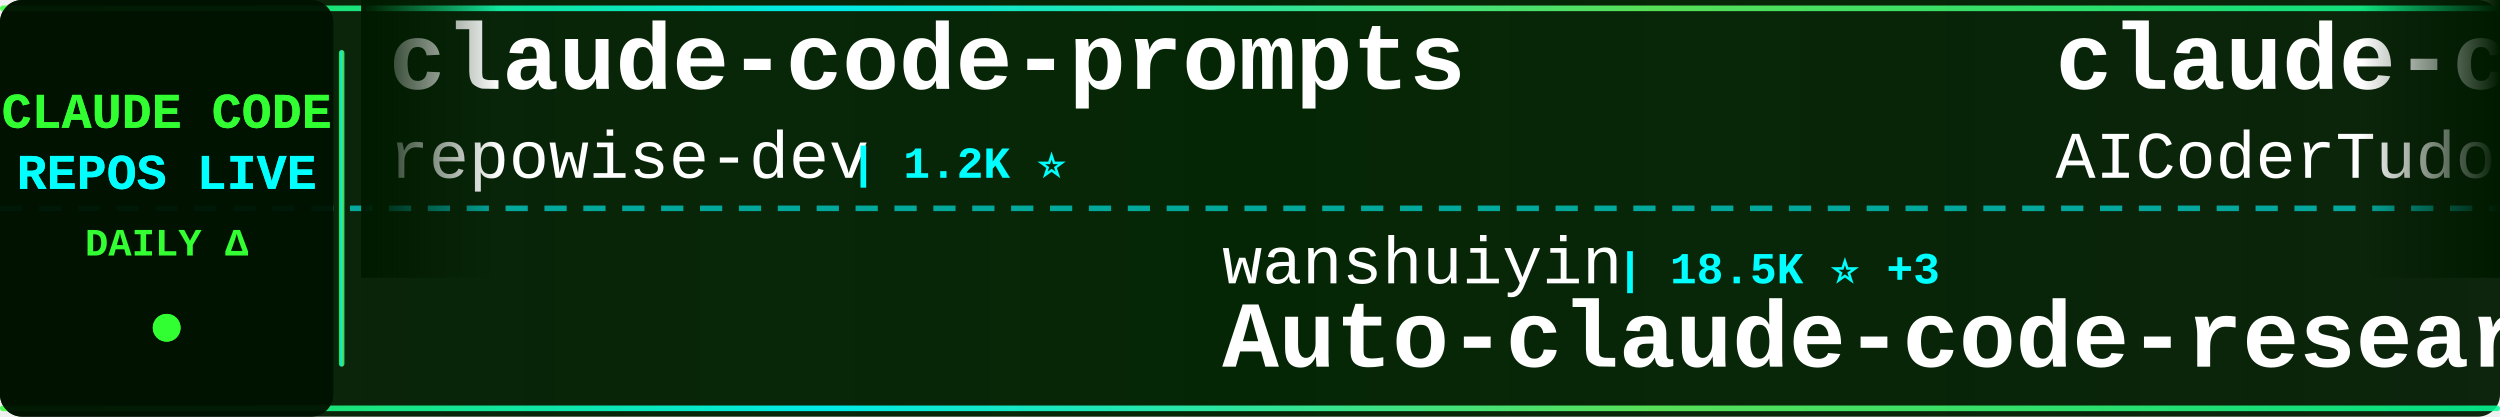
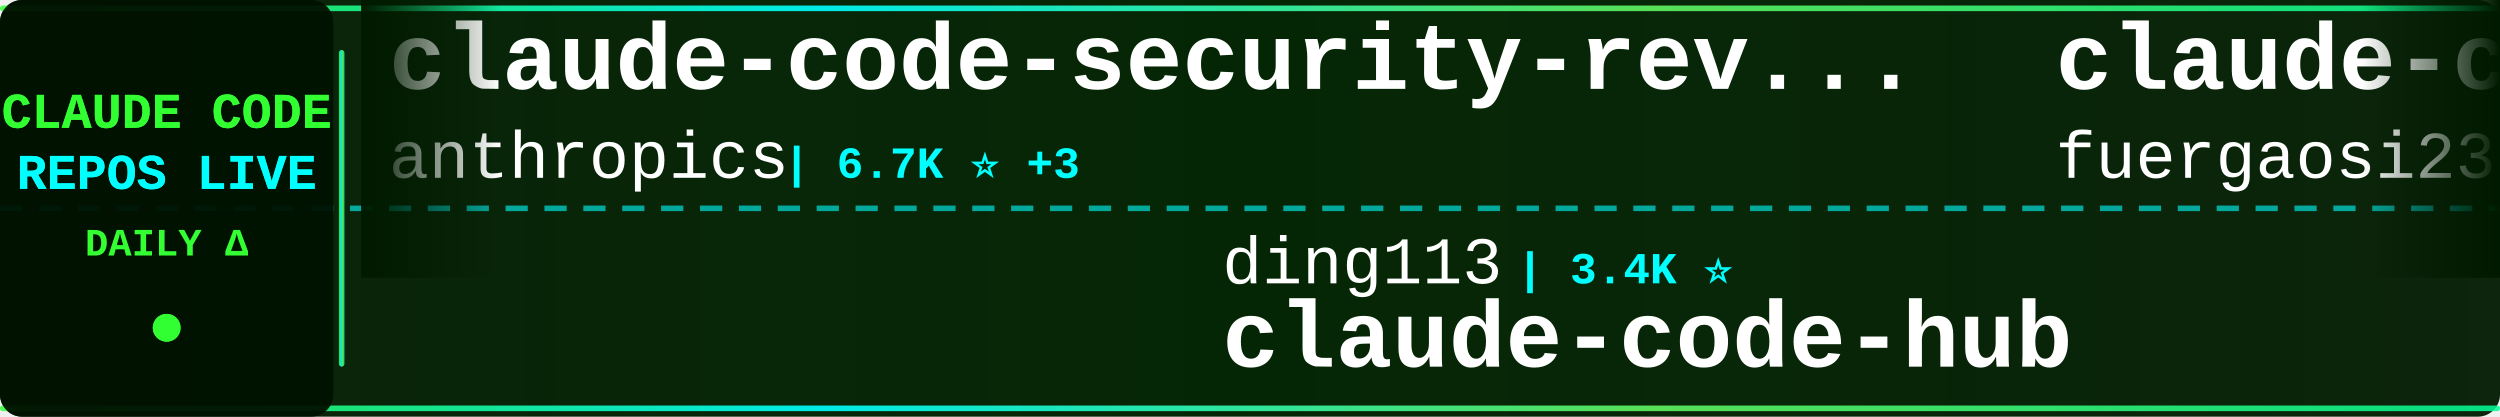
<svg xmlns="http://www.w3.org/2000/svg" width="900" height="150">
  <defs>
    <linearGradient id="tickerBg" x1="0%" y1="0%" x2="100%" y2="0%">
      <stop offset="0%" style="stop-color:#001a00;stop-opacity:0.95" />
      <stop offset="50%" style="stop-color:#002200;stop-opacity:0.98" />
      <stop offset="100%" style="stop-color:#001a00;stop-opacity:0.95" />
    </linearGradient>
    <linearGradient id="borderGrad" x1="0%" y1="0%" x2="100%" y2="0%">
      <stop offset="0%" style="stop-color:#33ff33;stop-opacity:0.85">
        <animate attributeName="stop-opacity" values="0.85;1;0.85" dur="2s" repeatCount="indefinite" />
      </stop>
      <stop offset="33%" style="stop-color:#00ffff;stop-opacity:0.9">
        <animate attributeName="stop-opacity" values="0.9;1;0.9" dur="2.2s" repeatCount="indefinite" />
      </stop>
      <stop offset="66%" style="stop-color:#66ff66;stop-opacity:0.85">
        <animate attributeName="stop-opacity" values="0.85;1;0.85" dur="1.8s" repeatCount="indefinite" />
      </stop>
      <stop offset="100%" style="stop-color:#00ff99;stop-opacity:0.85">
        <animate attributeName="stop-opacity" values="0.85;1;0.85" dur="2s" repeatCount="indefinite" />
      </stop>
    </linearGradient>
    <filter id="textGlow">
      <feGaussianBlur stdDeviation="0.1" result="coloredBlur" />
      <feMerge>
        <feMergeNode in="coloredBlur" />
        <feMergeNode in="SourceGraphic" />
      </feMerge>
    </filter>
    <filter id="metricGlow">
      <feGaussianBlur stdDeviation="0.2" result="coloredBlur" />
      <feMerge>
        <feMergeNode in="coloredBlur" />
        <feMergeNode in="SourceGraphic" />
      </feMerge>
    </filter>
    <linearGradient id="leftFade" x1="0%" y1="0%" x2="100%" y2="0%">
      <stop offset="0%" style="stop-color:#001a00;stop-opacity:1" />
      <stop offset="100%" style="stop-color:#001a00;stop-opacity:0" />
    </linearGradient>
    <linearGradient id="rightFade" x1="0%" y1="0%" x2="100%" y2="0%">
      <stop offset="0%" style="stop-color:#001a00;stop-opacity:0" />
      <stop offset="100%" style="stop-color:#001a00;stop-opacity:1" />
    </linearGradient>
  </defs>
  <rect width="900" height="150" fill="url(#tickerBg)" rx="8" />
  <rect x="0" y="2" width="900" height="2" fill="url(#borderGrad)" rx="1" />
  <rect x="0" y="146" width="900" height="2" fill="url(#borderGrad)" rx="1" />
  <line x1="0" y1="75" x2="900" y2="75" stroke="#00ffff" stroke-width="2" stroke-dasharray="8 6" opacity="0.6" />
  <rect x="0" y="0" width="120" height="150" fill="#001100" opacity="0.95" rx="8" />
  <text x="60" y="46" font-family="'Courier New', monospace" font-size="18" font-weight="bold" fill="#33ff33" text-anchor="middle" filter="url(#textGlow)">
    CLAUDE CODE
  </text>
  <text x="60" y="68" font-family="'Courier New', monospace" font-size="18" font-weight="bold" fill="#00ffff" text-anchor="middle" filter="url(#textGlow)">
    REPOS LIVE
  </text>
  <text x="60" y="92" font-family="'Courier New', monospace" font-size="14" font-weight="bold" fill="#33ff33" text-anchor="middle">
    DAILY Δ
  </text>
  <circle cx="60" cy="118" r="5" fill="#33ff33" filter="url(#metricGlow)">
    <animate attributeName="r" values="4;6;4" dur="1.5s" repeatCount="indefinite" />
    <animate attributeName="opacity" values="0.6;1;0.6" dur="1.5s" repeatCount="indefinite" />
  </circle>
  <rect x="122" y="18" width="2" height="114" fill="url(#borderGrad)" rx="1" />
  <clipPath id="tickerClip">
    <rect x="130" y="0" width="770" height="150" />
  </clipPath>
  <g clip-path="url(#tickerClip)">
    <g id="tickerItems">
      <animateTransform attributeName="transform" attributeType="XML" type="translate" from="0 0" to="-3000 0" dur="54s" repeatCount="indefinite" />
      <g transform="translate(0, 0)">
-         <text x="140" y="32" font-family="'Courier New', monospace" font-size="34" font-weight="bold" fill="#ffffff">claude-code-prompts</text>
-         <text x="140" y="64" font-family="'Courier New', monospace" font-size="24" font-weight="normal" fill="#ffffff" opacity="1.0">repowise-dev</text>
-         <text x="306" y="64" font-family="'Courier New', monospace" font-size="16" font-weight="bold" fill="#00ffff"> | 1.2K ⭐</text>
+         <text x="140" y="32" font-family="'Courier New', monospace" font-size="34" font-weight="bold" fill="#ffffff">claude-code-security-rev...</text>
+         <text x="140" y="64" font-family="'Courier New', monospace" font-size="24" font-weight="normal" fill="#ffffff" opacity="1.0">anthropics</text>
+         <text x="282" y="64" font-family="'Courier New', monospace" font-size="16" font-weight="bold" fill="#00ffff"> | 6.7K ⭐ +3</text>
      </g>
      <g transform="translate(300, 0)">
-         <text x="140" y="102" font-family="'Courier New', monospace" font-size="24" font-weight="normal" fill="#ffffff" opacity="1.0">wanshuiyin</text>
-         <text x="282" y="102" font-family="'Courier New', monospace" font-size="16" font-weight="bold" fill="#00ffff"> | 18.5K ⭐ +3</text>
-         <text x="140" y="132" font-family="'Courier New', monospace" font-size="34" font-weight="bold" fill="#ffffff">Auto-claude-code-researc...</text>
+         <text x="140" y="102" font-family="'Courier New', monospace" font-size="24" font-weight="normal" fill="#ffffff" opacity="1.0">ding113</text>
+         <text x="246" y="102" font-family="'Courier New', monospace" font-size="16" font-weight="bold" fill="#00ffff"> | 3.4K ⭐</text>
+         <text x="140" y="132" font-family="'Courier New', monospace" font-size="34" font-weight="bold" fill="#ffffff">claude-code-hub</text>
      </g>
      <g transform="translate(600, 0)">
-         <text x="140" y="32" font-family="'Courier New', monospace" font-size="34" font-weight="bold" fill="#ffffff">claude-code-tudou</text>
-         <text x="140" y="64" font-family="'Courier New', monospace" font-size="24" font-weight="normal" fill="#ffffff" opacity="1.0">AICoderTudou</text>
-         <text x="306" y="64" font-family="'Courier New', monospace" font-size="16" font-weight="bold" fill="#00ffff"> | 493 ⭐</text>
+         <text x="140" y="32" font-family="'Courier New', monospace" font-size="34" font-weight="bold" fill="#ffffff">claude-code-proxy</text>
+         <text x="140" y="64" font-family="'Courier New', monospace" font-size="24" font-weight="normal" fill="#ffffff" opacity="1.0">fuergaosi233</text>
+         <text x="306" y="64" font-family="'Courier New', monospace" font-size="16" font-weight="bold" fill="#00ffff"> | 2.8K ⭐</text>
      </g>
      <g transform="translate(900, 0)">
-         <text x="140" y="102" font-family="'Courier New', monospace" font-size="24" font-weight="normal" fill="#ffffff" opacity="1.0">FlorianBruniaux</text>
-         <text x="342" y="102" font-family="'Courier New', monospace" font-size="16" font-weight="bold" fill="#00ffff"> | 6.3K ⭐ +1</text>
-         <text x="140" y="132" font-family="'Courier New', monospace" font-size="34" font-weight="bold" fill="#ffffff">claude-code-ultimate-gui...</text>
+         <text x="140" y="102" font-family="'Courier New', monospace" font-size="24" font-weight="normal" fill="#ffffff" opacity="1.0">mrpaidsocial</text>
+         <text x="306" y="102" font-family="'Courier New', monospace" font-size="16" font-weight="bold" fill="#00ffff"> | 1.6K ⭐</text>
+         <text x="140" y="132" font-family="'Courier New', monospace" font-size="34" font-weight="bold" fill="#ffffff">arcads-claude-code-mrpai...</text>
      </g>
      <g transform="translate(1200, 0)">
-         <text x="140" y="32" font-family="'Courier New', monospace" font-size="34" font-weight="bold" fill="#ffffff">claude-code-tips</text>
-         <text x="140" y="64" font-family="'Courier New', monospace" font-size="24" font-weight="normal" fill="#ffffff" opacity="1.0">ykdojo</text>
-         <text x="234" y="64" font-family="'Courier New', monospace" font-size="16" font-weight="bold" fill="#00ffff"> | 10.3K ⭐</text>
+         <text x="140" y="32" font-family="'Courier New', monospace" font-size="34" font-weight="bold" fill="#ffffff">claude-code-showcase</text>
+         <text x="140" y="64" font-family="'Courier New', monospace" font-size="24" font-weight="normal" fill="#ffffff" opacity="1.0">ChrisWiles</text>
+         <text x="282" y="64" font-family="'Courier New', monospace" font-size="16" font-weight="bold" fill="#00ffff"> | 6.1K ⭐</text>
      </g>
      <g transform="translate(1500, 0)">
-         <text x="140" y="102" font-family="'Courier New', monospace" font-size="24" font-weight="normal" fill="#ffffff" opacity="1.0">zstmfhy</text>
-         <text x="246" y="102" font-family="'Courier New', monospace" font-size="16" font-weight="bold" fill="#00ffff"> | 188 ⭐</text>
-         <text x="140" y="132" font-family="'Courier New', monospace" font-size="34" font-weight="bold" fill="#ffffff">Claude-code</text>
+         <text x="140" y="102" font-family="'Courier New', monospace" font-size="24" font-weight="normal" fill="#ffffff" opacity="1.0">ChinaSiro</text>
+         <text x="270" y="102" font-family="'Courier New', monospace" font-size="16" font-weight="bold" fill="#00ffff"> | 9.7K ⭐</text>
+         <text x="140" y="132" font-family="'Courier New', monospace" font-size="34" font-weight="bold" fill="#ffffff">claude-code-sourcemap</text>
      </g>
      <g transform="translate(1800, 0)">
-         <text x="140" y="32" font-family="'Courier New', monospace" font-size="34" font-weight="bold" fill="#ffffff">claude-code-best-practic...</text>
-         <text x="140" y="64" font-family="'Courier New', monospace" font-size="24" font-weight="normal" fill="#ffffff" opacity="1.0">shanraisshan</text>
-         <text x="306" y="64" font-family="'Courier New', monospace" font-size="16" font-weight="bold" fill="#00ffff"> | 68.5K ⭐ +4</text>
+         <text x="140" y="32" font-family="'Courier New', monospace" font-size="34" font-weight="bold" fill="#ffffff">learn-claude-code</text>
+         <text x="140" y="64" font-family="'Courier New', monospace" font-size="24" font-weight="normal" fill="#ffffff" opacity="1.0">shareAI-lab</text>
+         <text x="294" y="64" font-family="'Courier New', monospace" font-size="16" font-weight="bold" fill="#00ffff"> | 79.8K ⭐ +2</text>
      </g>
      <g transform="translate(2100, 0)">
-         <text x="140" y="102" font-family="'Courier New', monospace" font-size="24" font-weight="normal" fill="#ffffff" opacity="1.0">zebbern</text>
-         <text x="246" y="102" font-family="'Courier New', monospace" font-size="16" font-weight="bold" fill="#00ffff"> | 4.7K ⭐</text>
-         <text x="140" y="132" font-family="'Courier New', monospace" font-size="34" font-weight="bold" fill="#ffffff">claude-code-guide</text>
+         <text x="140" y="102" font-family="'Courier New', monospace" font-size="24" font-weight="normal" fill="#ffffff" opacity="1.0">disler</text>
+         <text x="234" y="102" font-family="'Courier New', monospace" font-size="16" font-weight="bold" fill="#00ffff"> | 1.7K ⭐</text>
+         <text x="140" y="132" font-family="'Courier New', monospace" font-size="34" font-weight="bold" fill="#ffffff">pi-vs-claude-code</text>
      </g>
      <g transform="translate(2400, 0)">
-         <text x="140" y="32" font-family="'Courier New', monospace" font-size="34" font-weight="bold" fill="#ffffff">claude-code-templates</text>
-         <text x="140" y="64" font-family="'Courier New', monospace" font-size="24" font-weight="normal" fill="#ffffff" opacity="1.0">davila7</text>
-         <text x="246" y="64" font-family="'Courier New', monospace" font-size="16" font-weight="bold" fill="#00ffff"> | 33.1K ⭐ +2</text>
+         <text x="140" y="32" font-family="'Courier New', monospace" font-size="34" font-weight="bold" fill="#ffffff">Claude-code</text>
+         <text x="140" y="64" font-family="'Courier New', monospace" font-size="24" font-weight="normal" fill="#ffffff" opacity="1.0">zstmfhy</text>
+         <text x="246" y="64" font-family="'Courier New', monospace" font-size="16" font-weight="bold" fill="#00ffff"> | 188 ⭐</text>
      </g>
      <g transform="translate(2700, 0)">
-         <text x="140" y="102" font-family="'Courier New', monospace" font-size="24" font-weight="normal" fill="#ffffff" opacity="1.0">pengchengneo</text>
-         <text x="306" y="102" font-family="'Courier New', monospace" font-size="16" font-weight="bold" fill="#00ffff"> | 1.8K ⭐</text>
-         <text x="140" y="132" font-family="'Courier New', monospace" font-size="34" font-weight="bold" fill="#ffffff">Claude-Code</text>
+         <text x="140" y="102" font-family="'Courier New', monospace" font-size="24" font-weight="normal" fill="#ffffff" opacity="1.0">nicedreamzapp</text>
+         <text x="318" y="102" font-family="'Courier New', monospace" font-size="16" font-weight="bold" fill="#00ffff"> | 3.4K ⭐ +17</text>
+         <text x="140" y="132" font-family="'Courier New', monospace" font-size="34" font-weight="bold" fill="#ffffff">claude-code-local</text>
      </g>
      <g transform="translate(3000, 0)">
-         <text x="140" y="32" font-family="'Courier New', monospace" font-size="34" font-weight="bold" fill="#ffffff">claude-code-prompts</text>
-         <text x="140" y="64" font-family="'Courier New', monospace" font-size="24" font-weight="normal" fill="#ffffff" opacity="1.0">repowise-dev</text>
-         <text x="306" y="64" font-family="'Courier New', monospace" font-size="16" font-weight="bold" fill="#00ffff"> | 1.2K ⭐</text>
+         <text x="140" y="32" font-family="'Courier New', monospace" font-size="34" font-weight="bold" fill="#ffffff">claude-code-security-rev...</text>
+         <text x="140" y="64" font-family="'Courier New', monospace" font-size="24" font-weight="normal" fill="#ffffff" opacity="1.0">anthropics</text>
+         <text x="282" y="64" font-family="'Courier New', monospace" font-size="16" font-weight="bold" fill="#00ffff"> | 6.7K ⭐ +3</text>
      </g>
      <g transform="translate(3300, 0)">
-         <text x="140" y="102" font-family="'Courier New', monospace" font-size="24" font-weight="normal" fill="#ffffff" opacity="1.0">wanshuiyin</text>
-         <text x="282" y="102" font-family="'Courier New', monospace" font-size="16" font-weight="bold" fill="#00ffff"> | 18.5K ⭐ +3</text>
-         <text x="140" y="132" font-family="'Courier New', monospace" font-size="34" font-weight="bold" fill="#ffffff">Auto-claude-code-researc...</text>
+         <text x="140" y="102" font-family="'Courier New', monospace" font-size="24" font-weight="normal" fill="#ffffff" opacity="1.0">ding113</text>
+         <text x="246" y="102" font-family="'Courier New', monospace" font-size="16" font-weight="bold" fill="#00ffff"> | 3.4K ⭐</text>
+         <text x="140" y="132" font-family="'Courier New', monospace" font-size="34" font-weight="bold" fill="#ffffff">claude-code-hub</text>
      </g>
      <g transform="translate(3600, 0)">
-         <text x="140" y="32" font-family="'Courier New', monospace" font-size="34" font-weight="bold" fill="#ffffff">claude-code-tudou</text>
-         <text x="140" y="64" font-family="'Courier New', monospace" font-size="24" font-weight="normal" fill="#ffffff" opacity="1.0">AICoderTudou</text>
-         <text x="306" y="64" font-family="'Courier New', monospace" font-size="16" font-weight="bold" fill="#00ffff"> | 493 ⭐</text>
+         <text x="140" y="32" font-family="'Courier New', monospace" font-size="34" font-weight="bold" fill="#ffffff">claude-code-proxy</text>
+         <text x="140" y="64" font-family="'Courier New', monospace" font-size="24" font-weight="normal" fill="#ffffff" opacity="1.0">fuergaosi233</text>
+         <text x="306" y="64" font-family="'Courier New', monospace" font-size="16" font-weight="bold" fill="#00ffff"> | 2.8K ⭐</text>
      </g>
      <g transform="translate(3900, 0)">
-         <text x="140" y="102" font-family="'Courier New', monospace" font-size="24" font-weight="normal" fill="#ffffff" opacity="1.0">FlorianBruniaux</text>
-         <text x="342" y="102" font-family="'Courier New', monospace" font-size="16" font-weight="bold" fill="#00ffff"> | 6.3K ⭐ +1</text>
-         <text x="140" y="132" font-family="'Courier New', monospace" font-size="34" font-weight="bold" fill="#ffffff">claude-code-ultimate-gui...</text>
+         <text x="140" y="102" font-family="'Courier New', monospace" font-size="24" font-weight="normal" fill="#ffffff" opacity="1.0">mrpaidsocial</text>
+         <text x="306" y="102" font-family="'Courier New', monospace" font-size="16" font-weight="bold" fill="#00ffff"> | 1.6K ⭐</text>
+         <text x="140" y="132" font-family="'Courier New', monospace" font-size="34" font-weight="bold" fill="#ffffff">arcads-claude-code-mrpai...</text>
      </g>
    </g>
  </g>
  <rect x="130" y="0" width="50" height="100" fill="url(#leftFade)" />
  <rect x="850" y="0" width="50" height="100" fill="url(#rightFade)" />
</svg>
